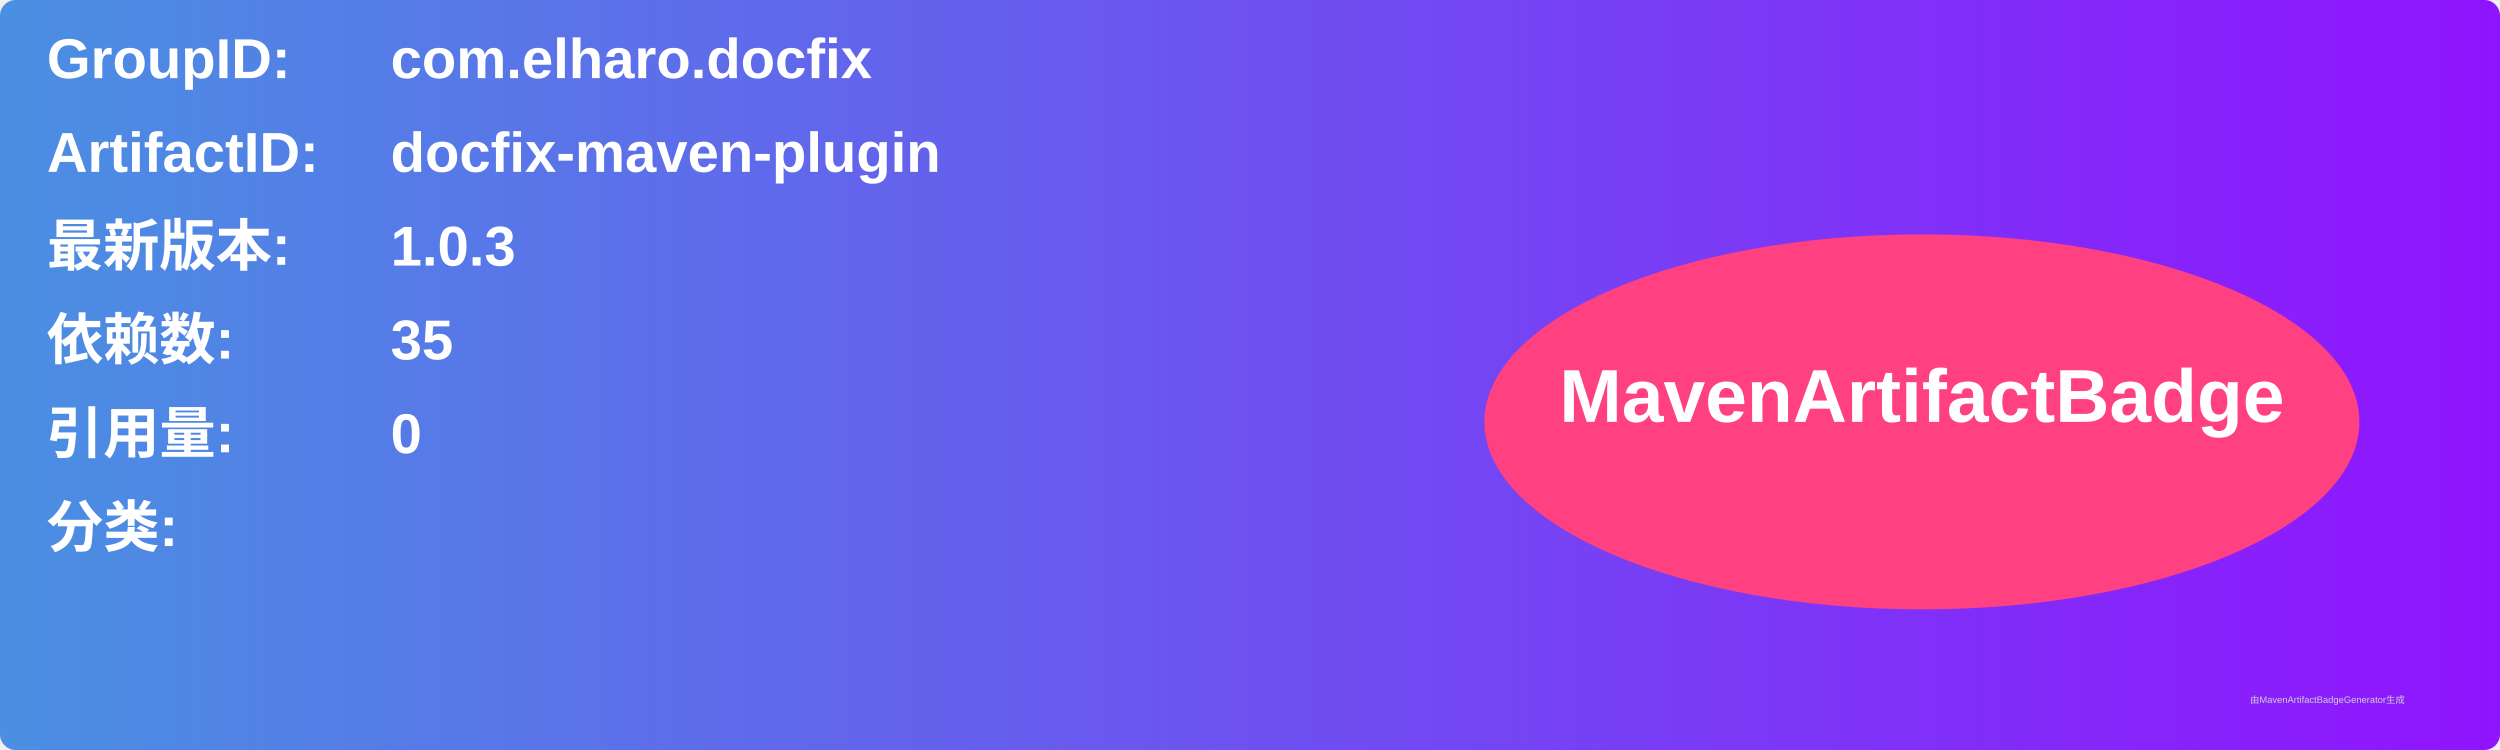
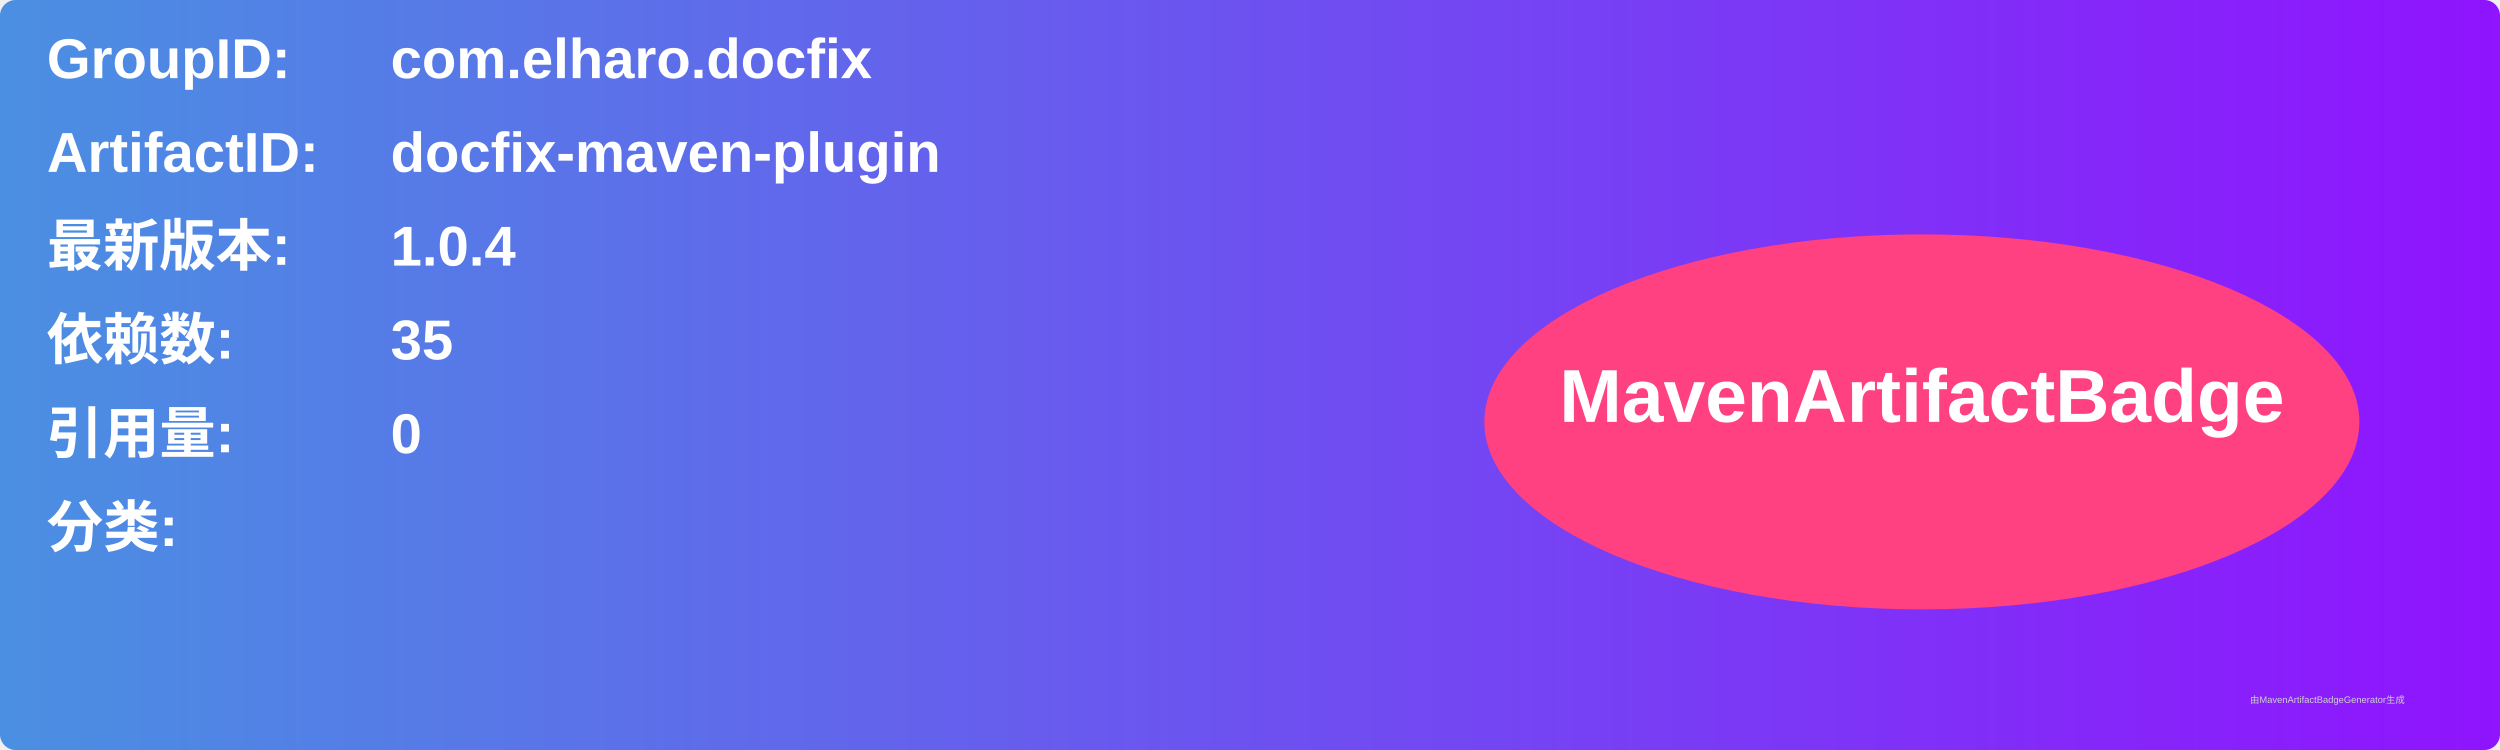
<svg xmlns="http://www.w3.org/2000/svg" width="800" height="240" viewBox="0 0 800 240">
  <linearGradient id="grad" x1="0%" y1="0%" x2="100%" y2="0%">
    <stop offset="0%" stop-color="#4a90e2" />
    <stop offset="100%" stop-color="#9013fe" />
  </linearGradient>
  <rect width="100%" height="100%" rx="5" ry="5" fill="url(#grad)" />
  <g transform="translate(15, 15)">
    <text x="0" y="10" font-family="Arial" font-size="18" fill="white" font-weight="bold" width="260">GroupID:</text>
    <text x="110" y="10" font-family="Arial" font-size="18" fill="white" font-weight="bold" width="460">com.elharo.docfix</text>
    <text x="0" y="40" font-family="Arial" font-size="18" fill="white" font-weight="bold" width="260">ArtifactID:</text>
    <text x="110" y="40" font-family="Arial" font-size="18" fill="white" font-weight="bold" width="460">docfix-maven-plugin</text>
    <text x="0" y="70" font-family="Arial" font-size="18" fill="white" font-weight="bold">最新版本:</text>
    <text x="110" y="70" font-family="Arial" font-size="18" fill="white" font-weight="bold">
-       <tspan font-weight="bold">1.0.3</tspan>
+       <tspan font-weight="bold">1.0.4</tspan>
    </text>
    <text x="0" y="100" font-family="Arial" font-size="18" fill="white" font-weight="bold">依赖数: </text>
    <text x="110" y="100" font-family="Arial" font-size="18" fill="white">
      <tspan font-weight="bold">35</tspan>
    </text>
    <text x="0" y="130" font-family="Arial" font-size="18" fill="white" font-weight="bold">引用量: </text>
    <text x="110" y="130" font-family="Arial" font-size="18" fill="white">
      <tspan font-weight="bold">0</tspan>
    </text>
    <text x="0" y="160" font-family="Arial" font-size="18" fill="white" font-weight="bold">分类:</text>
    <text x="10" y="190" font-family="Arial" font-size="10" fill="white">
      <tspan font-weight="bold" />
    </text>
    <ellipse cx="600" cy="120" rx="140" ry="60" fill="#ff4081" />
    <text x="600" y="120" text-anchor="middle" font-family="Arial" font-size="24" fill="white" font-weight="bold">MavenArtifactBadge</text>
  </g>
  <text x="720" y="225" font-family="Arial" font-size="3" fill="#d0d0d0">由MavenArtifactBadgeGenerator生成</text>
</svg>
